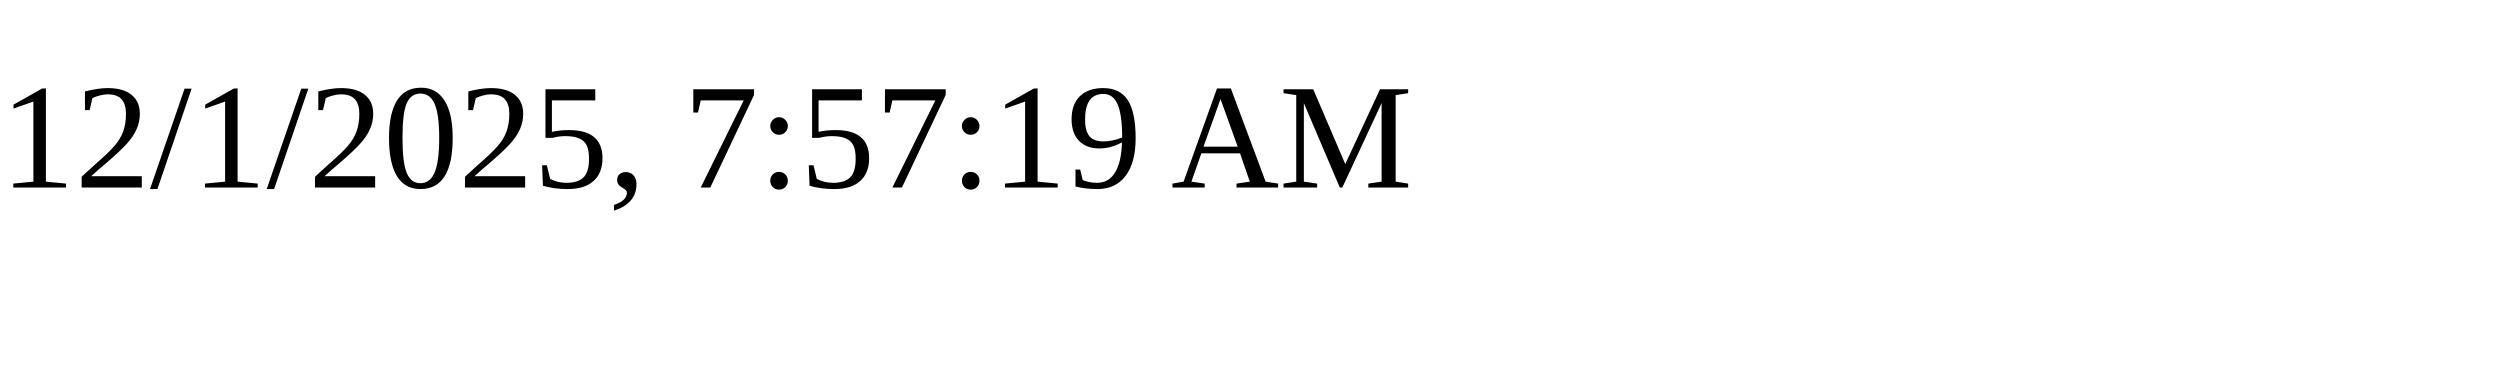
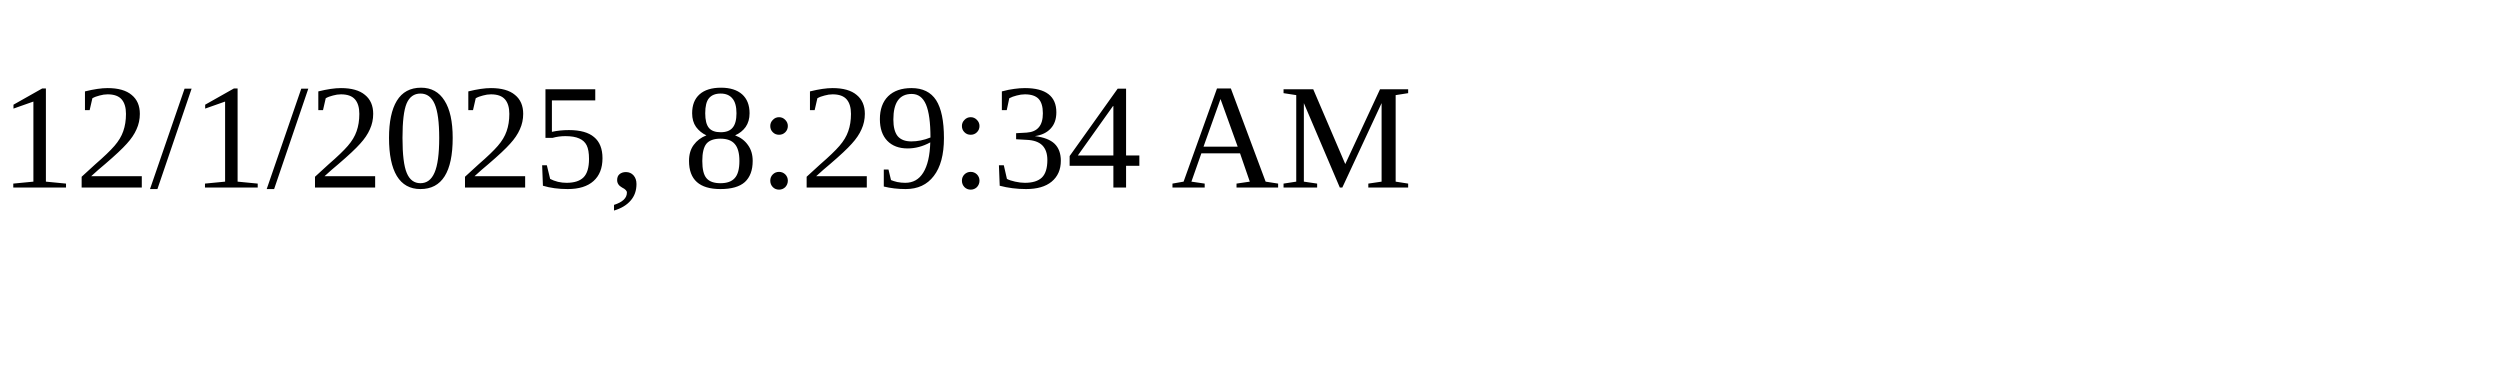
<svg xmlns="http://www.w3.org/2000/svg" height="30" width="200">
-   <text x="0" y="15">12/1/2025, 7:57:19 AM</text>
+   <text x="0" y="15">12/1/2025, 8:29:34 AM</text>
</svg>
